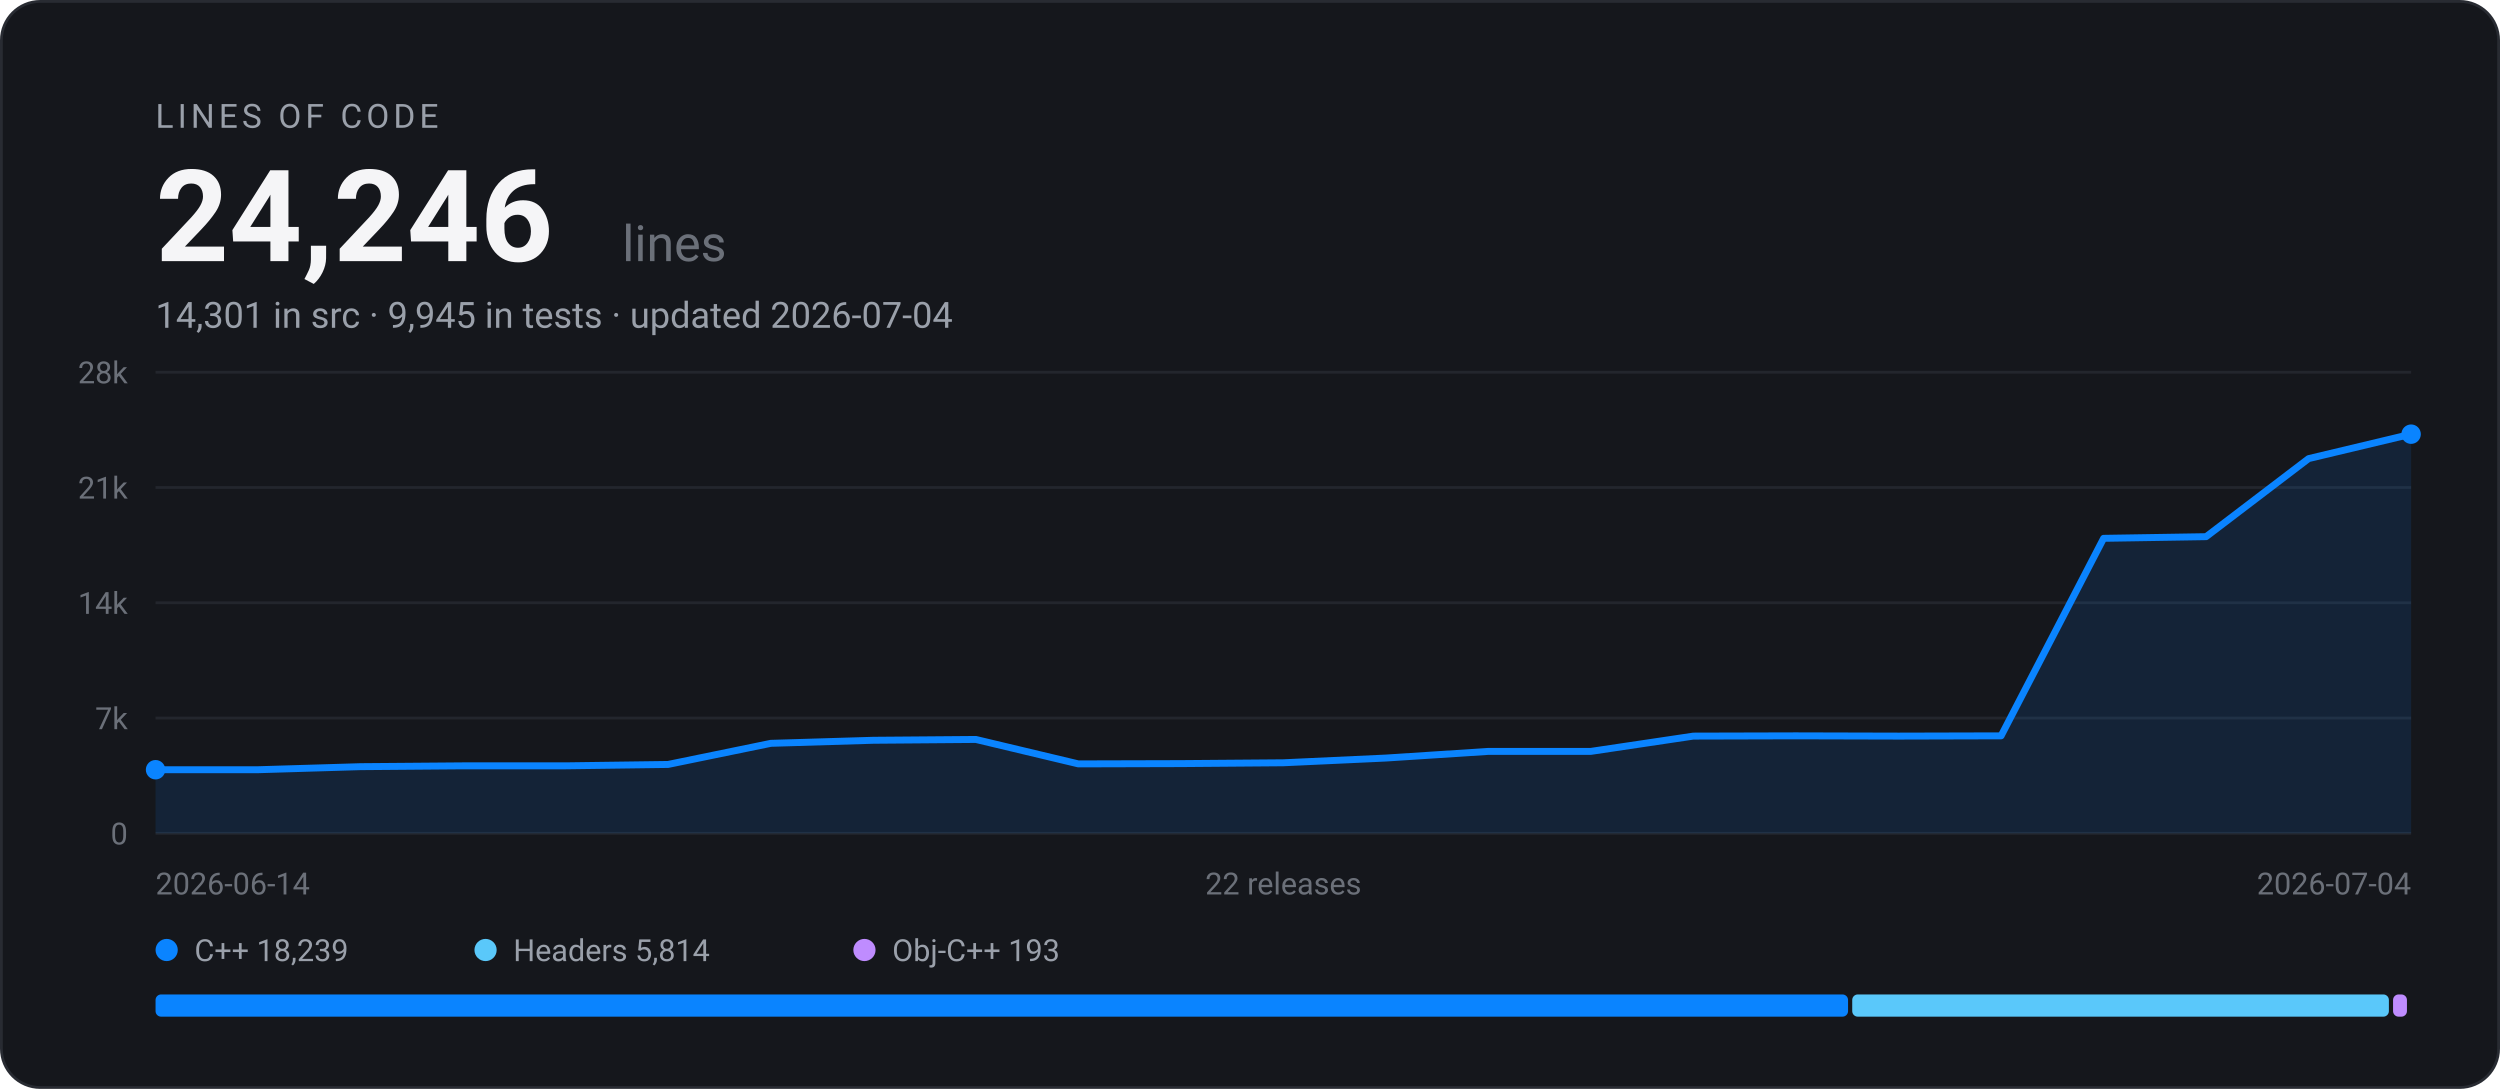
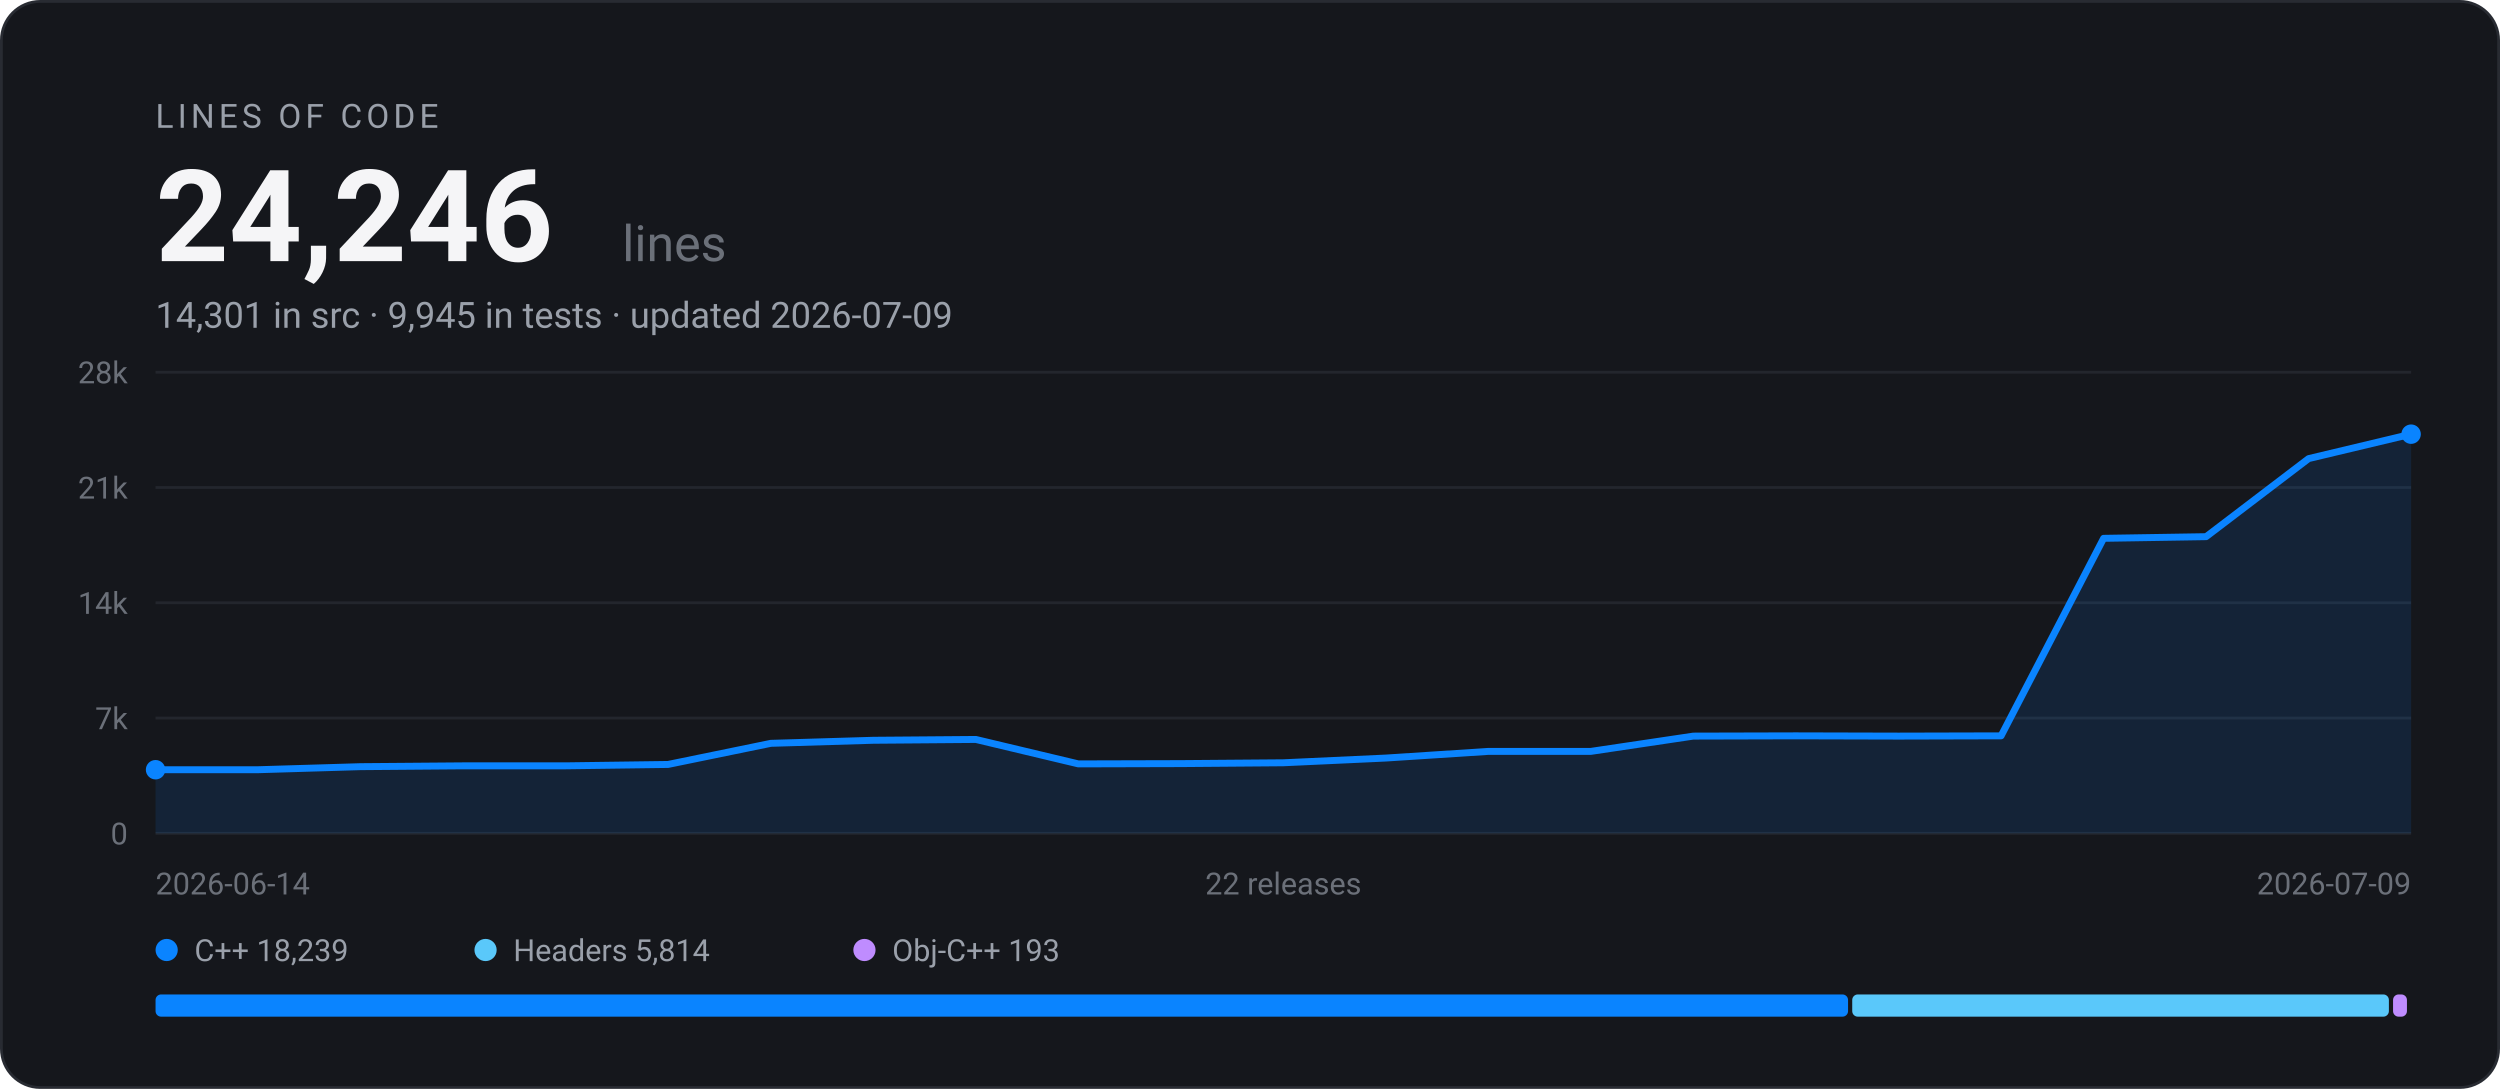
<svg xmlns="http://www.w3.org/2000/svg" width="900" height="392" viewBox="0 0 900 392" font-family="-apple-system, BlinkMacSystemFont, 'Segoe UI', Roboto, Helvetica, Arial, sans-serif" role="img" aria-label="EARS Bridge lines of code: 24,246 across 22 releases">
  <rect x="0.5" y="0.5" width="899" height="391" rx="14" fill="#15171C" stroke="#282B32" />
  <text x="56" y="46" font-size="12" letter-spacing="1.5" fill="#9AA0AA">LINES OF CODE</text>
  <text x="56" y="94" font-size="46" font-weight="700" fill="#F5F5F7">24,246</text>
  <text x="224" y="94" font-size="18" fill="#6B7079">lines</text>
-   <text x="56" y="118" font-size="13" fill="#9AA0AA">14,301 in src · 9,945 in tests · updated 2026-07-04</text>
+   <text x="56" y="118" font-size="13" fill="#9AA0AA">14,301 in src · 9,945 in tests · updated 2026-07-09</text>
  <line x1="56" y1="300.0" x2="868" y2="300.0" stroke="#23262D" stroke-width="1" />
  <text x="46" y="304.0" text-anchor="end" font-size="11" fill="#6B7079">0</text>
  <line x1="56" y1="258.5" x2="868" y2="258.5" stroke="#23262D" stroke-width="1" />
  <text x="46" y="262.5" text-anchor="end" font-size="11" fill="#6B7079">7k</text>
  <line x1="56" y1="217.0" x2="868" y2="217.0" stroke="#23262D" stroke-width="1" />
  <text x="46" y="221.0" text-anchor="end" font-size="11" fill="#6B7079">14k</text>
  <line x1="56" y1="175.5" x2="868" y2="175.5" stroke="#23262D" stroke-width="1" />
  <text x="46" y="179.5" text-anchor="end" font-size="11" fill="#6B7079">21k</text>
  <line x1="56" y1="134.0" x2="868" y2="134.0" stroke="#23262D" stroke-width="1" />
  <text x="46" y="138.0" text-anchor="end" font-size="11" fill="#6B7079">28k</text>
  <path d="M56.0 277.1 L92.9 277.1 L129.8 276.0 L166.7 275.7 L203.6 275.7 L240.5 275.2 L277.5 267.6 L314.4 266.5 L351.3 266.2 L388.2 275.0 L425.1 274.9 L462.0 274.6 L498.9 272.9 L535.8 270.5 L572.7 270.5 L609.6 265.0 L646.5 264.9 L683.5 265.0 L720.4 264.9 L757.3 193.8 L794.2 193.2 L831.1 165.1 L868.0 156.3 L868.0 300.0 L56.0 300.0 Z" fill="#0A84FF" fill-opacity="0.12" />
  <path d="M56.0 277.1 L92.9 277.1 L129.8 276.0 L166.7 275.7 L203.6 275.7 L240.5 275.2 L277.5 267.6 L314.4 266.5 L351.3 266.2 L388.2 275.0 L425.1 274.9 L462.0 274.6 L498.9 272.9 L535.8 270.5 L572.7 270.5 L609.6 265.0 L646.5 264.9 L683.5 265.0 L720.4 264.9 L757.3 193.8 L794.2 193.2 L831.1 165.1 L868.0 156.3" fill="none" stroke="#0A84FF" stroke-width="2.5" stroke-linejoin="round" stroke-linecap="round" />
  <circle cx="56.0" cy="277.1" r="3.5" fill="#0A84FF" />
  <circle cx="868.0" cy="156.3" r="3.5" fill="#0A84FF" />
  <text x="56" y="322" font-size="11" fill="#6B7079">2026-06-14</text>
  <text x="462" y="322" text-anchor="middle" font-size="11" fill="#6B7079">22 releases</text>
-   <text x="868" y="322" text-anchor="end" font-size="11" fill="#6B7079">2026-07-04</text>
+   <text x="868" y="322" text-anchor="end" font-size="11" fill="#6B7079">2026-07-09</text>
  <circle cx="60" cy="342" r="4" fill="#0A84FF" />
  <text x="70" y="346" font-size="11" fill="#9AA0AA">C++ 18,239</text>
  <circle cx="174.8" cy="342" r="4" fill="#5AC8FA" />
  <text x="184.8" y="346" font-size="11" fill="#9AA0AA">Headers 5,814</text>
  <circle cx="311.2" cy="342" r="4" fill="#BF8CFF" />
  <text x="321.2" y="346" font-size="11" fill="#9AA0AA">Obj-C++ 193</text>
  <rect x="56.0" y="358" width="609.3" height="8" rx="2" fill="#0A84FF" />
  <rect x="666.8" y="358" width="193.2" height="8" rx="2" fill="#5AC8FA" />
  <rect x="861.5" y="358" width="5.0" height="8" rx="2" fill="#BF8CFF" />
</svg>
